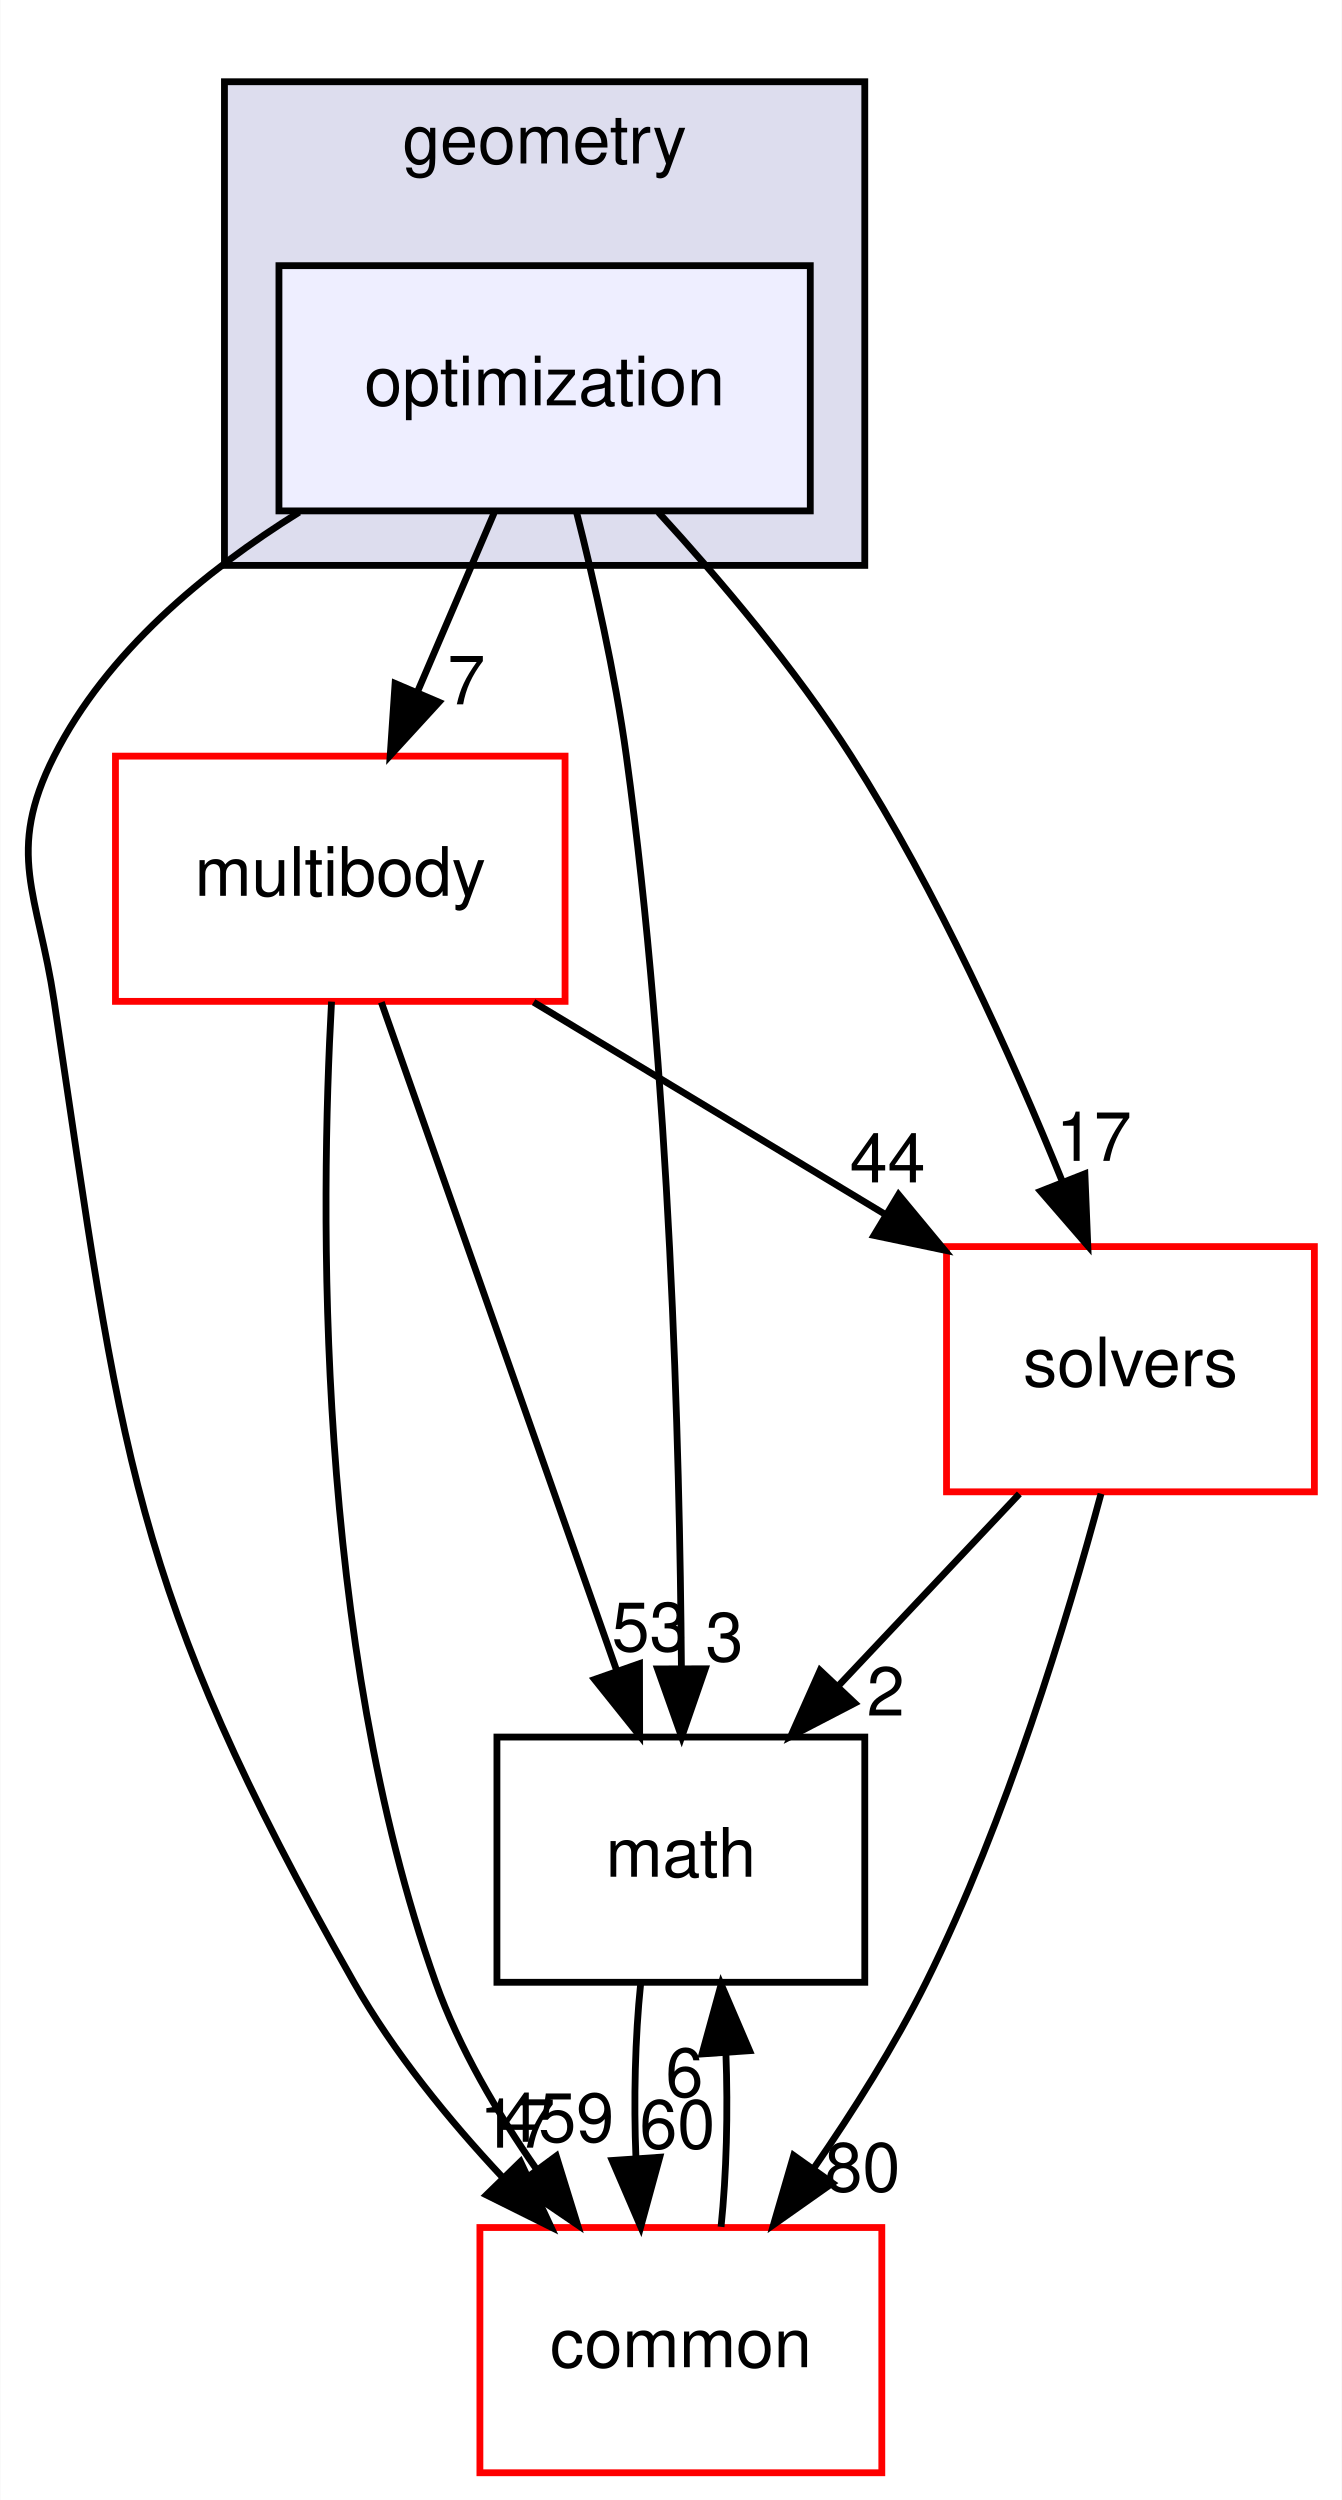
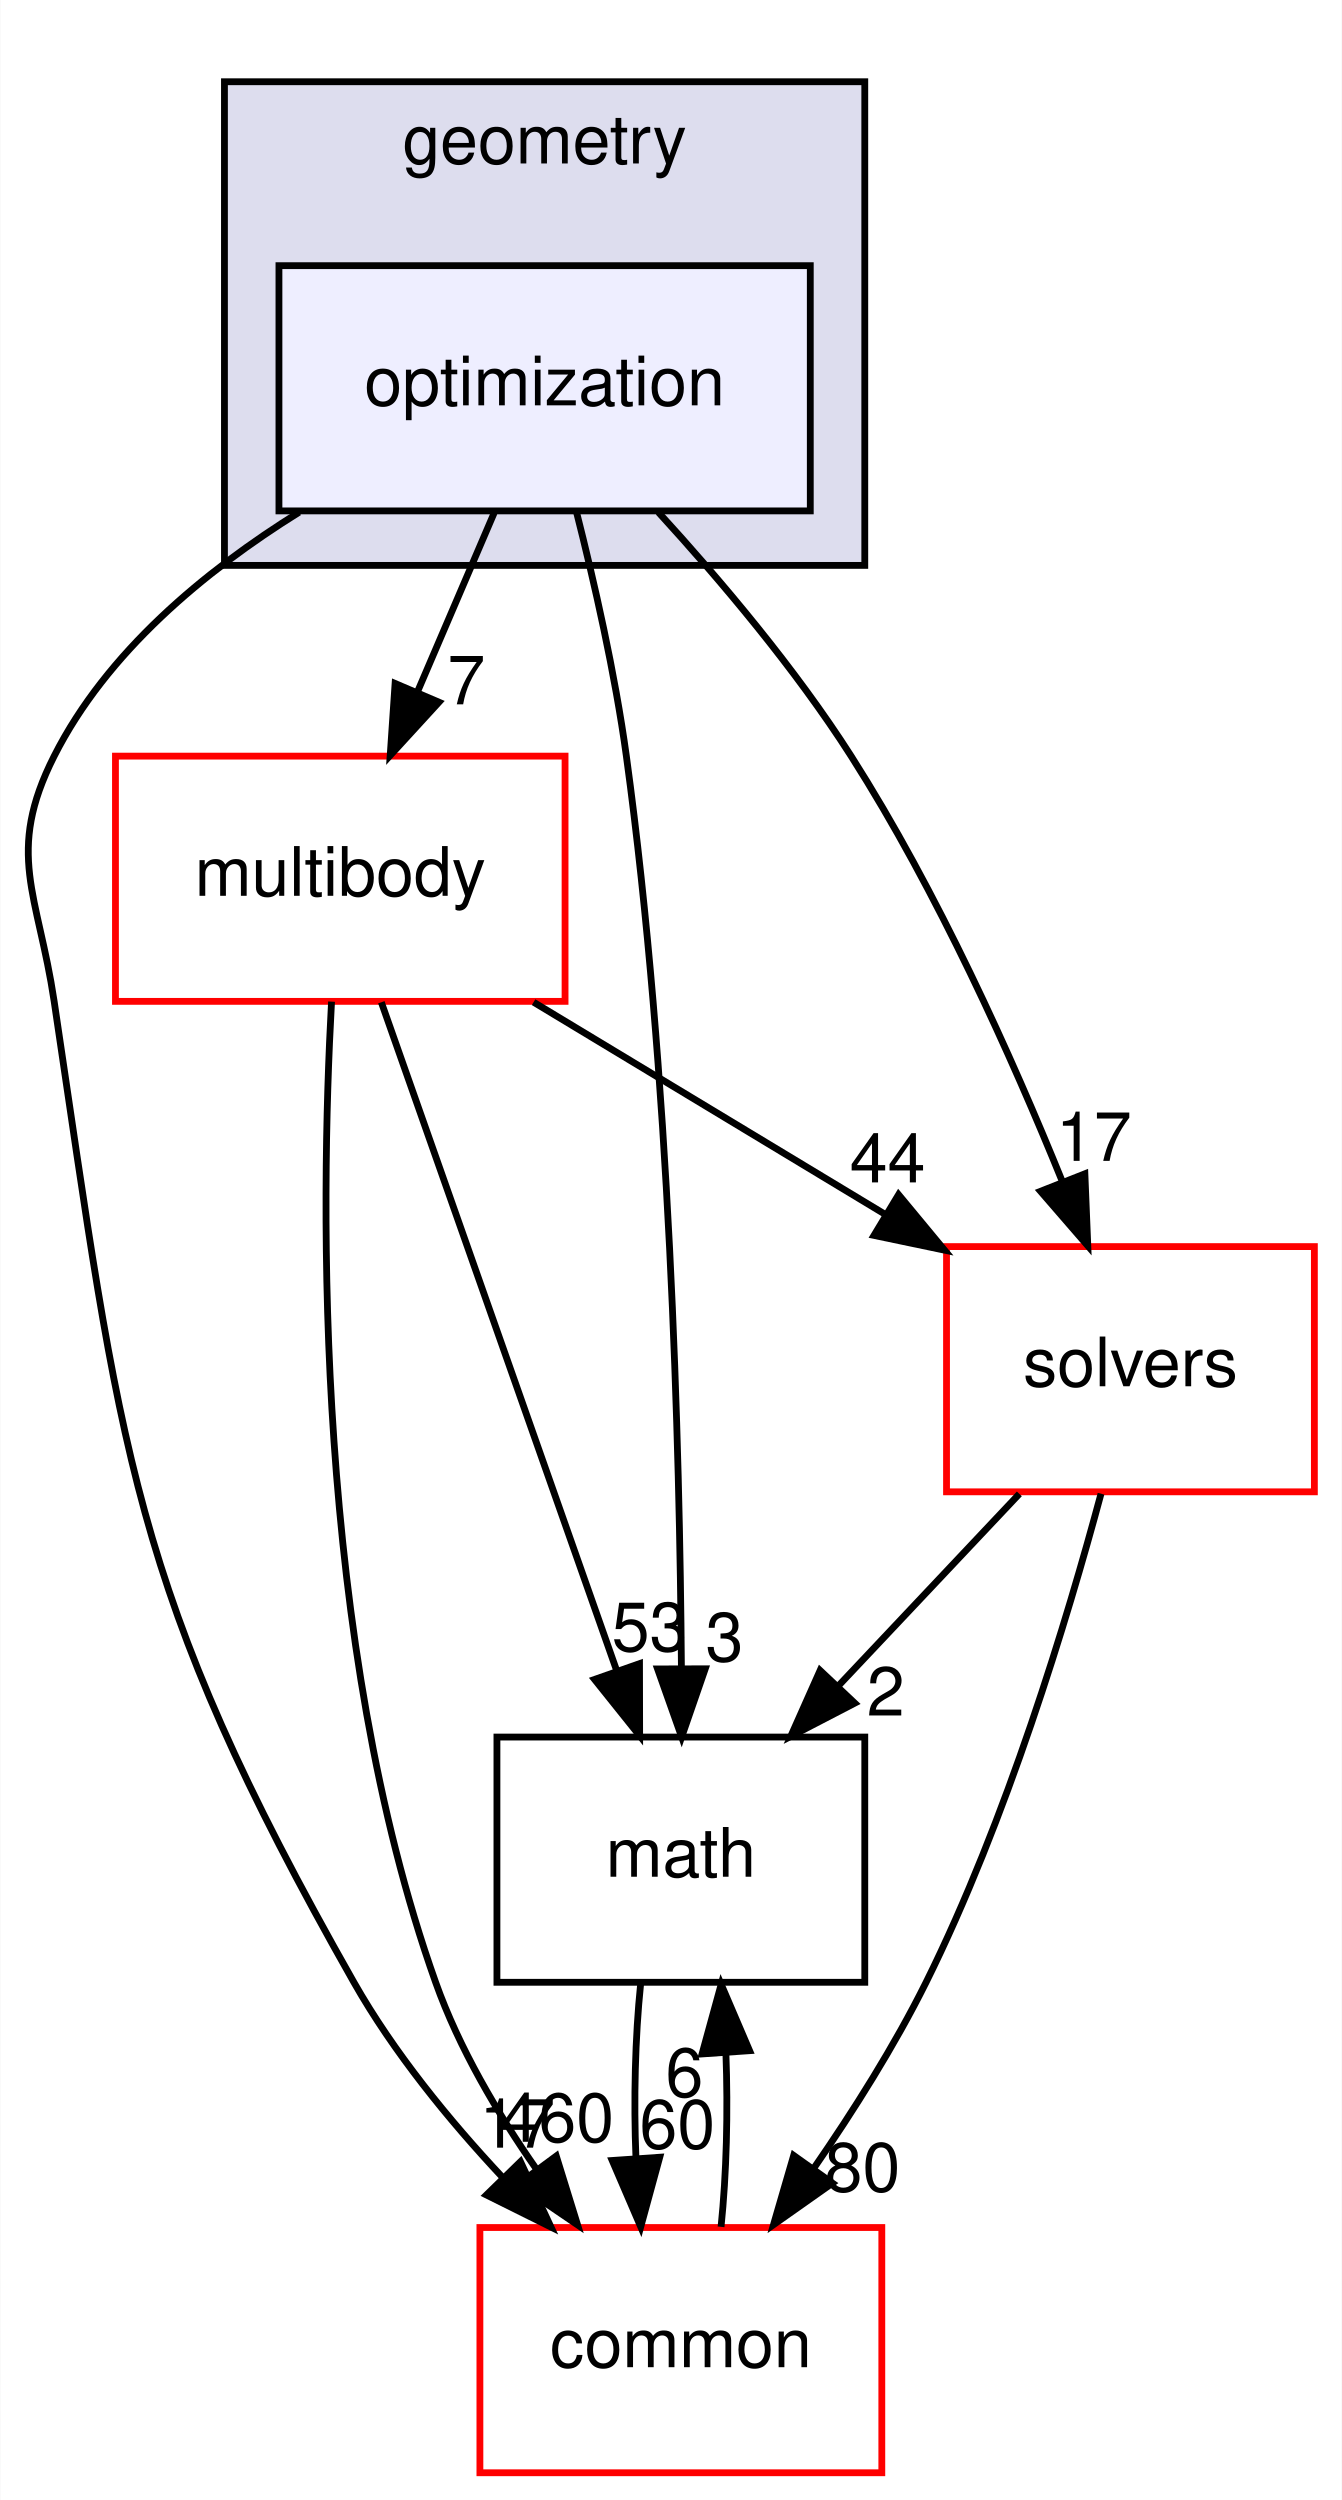
<svg xmlns="http://www.w3.org/2000/svg" xmlns:xlink="http://www.w3.org/1999/xlink" width="197pt" height="367pt" viewBox="0.00 0.00 196.90 367.00">
  <g id="graph0" class="graph" transform="scale(1 1) rotate(0) translate(4 363)">
    <polygon fill="white" stroke="transparent" points="-4,4 -4,-363 192.9,-363 192.9,4 -4,4" />
    <g id="clust1" class="cluster">
      <g id="a_clust1">
        <a xlink:href="dir_d739e095b49d8b72164589d00310017d.html" target="_top" xlink:title="geometry">
          <polygon fill="#ddddee" stroke="black" points="28.9,-280 28.9,-351 122.9,-351 122.9,-280 28.9,-280" />
          <text text-anchor="middle" x="75.9" y="-339" font-family="Helvetica,sans-Serif" font-size="10.00">geometry</text>
        </a>
      </g>
    </g>
    <g id="node1" class="node">
      <g id="a_node1">
        <a xlink:href="dir_3d84dd5e420c33a089db2aba1794a356.html" target="_top" xlink:title="optimization">
          <polygon fill="#eeeeff" stroke="black" points="114.9,-324 36.9,-324 36.9,-288 114.9,-288 114.9,-324" />
          <text text-anchor="middle" x="75.9" y="-303.5" font-family="Helvetica,sans-Serif" font-size="10.00">optimization</text>
        </a>
      </g>
    </g>
    <g id="node2" class="node">
      <g id="a_node2">
        <a xlink:href="dir_39b8b3c6654246a9c12332c930bc7d3f.html" target="_top" xlink:title="multibody">
          <polygon fill="white" stroke="red" points="78.9,-252 12.9,-252 12.9,-216 78.9,-216 78.9,-252" />
          <text text-anchor="middle" x="45.9" y="-231.5" font-family="Helvetica,sans-Serif" font-size="10.00">multibody</text>
        </a>
      </g>
    </g>
    <g id="edge5" class="edge">
      <path fill="none" stroke="black" d="M68.49,-287.7C65.11,-279.81 61.03,-270.3 57.28,-261.55" />
      <polygon fill="black" stroke="black" points="60.39,-259.92 53.23,-252.1 53.95,-262.67 60.39,-259.92" />
      <g id="a_edge5-headlabel">
        <a xlink:href="dir_000055_000070.html" target="_top" xlink:title="7">
          <text text-anchor="middle" x="64.41" y="-259.6" font-family="Helvetica,sans-Serif" font-size="10.00">7</text>
        </a>
      </g>
    </g>
    <g id="node3" class="node">
      <g id="a_node3">
        <a xlink:href="dir_fc0178d6978c9fa2cad6ef3e048a60a7.html" target="_top" xlink:title="math">
          <polygon fill="none" stroke="black" points="122.9,-108 68.9,-108 68.9,-72 122.9,-72 122.9,-108" />
          <text text-anchor="middle" x="95.9" y="-87.5" font-family="Helvetica,sans-Serif" font-size="10.00">math</text>
        </a>
      </g>
    </g>
    <g id="edge6" class="edge">
      <path fill="none" stroke="black" d="M80.55,-287.95C83.17,-277.63 86.24,-264.15 87.9,-252 94.29,-205.37 95.74,-150.53 95.98,-118.38" />
      <polygon fill="black" stroke="black" points="99.48,-118.02 96.02,-108.01 92.48,-118 99.48,-118.02" />
      <g id="a_edge6-headlabel">
        <a xlink:href="dir_000055_000018.html" target="_top" xlink:title="3">
          <text text-anchor="middle" x="102.3" y="-119.13" font-family="Helvetica,sans-Serif" font-size="10.00">3</text>
        </a>
      </g>
    </g>
    <g id="node4" class="node">
      <g id="a_node4">
        <a xlink:href="dir_c86b501450b8b8b59405c286cb030cc3.html" target="_top" xlink:title="solvers">
          <polygon fill="white" stroke="red" points="188.9,-180 134.9,-180 134.9,-144 188.9,-144 188.9,-180" />
          <text text-anchor="middle" x="161.9" y="-159.5" font-family="Helvetica,sans-Serif" font-size="10.00">solvers</text>
        </a>
      </g>
    </g>
    <g id="edge7" class="edge">
      <path fill="none" stroke="black" d="M92.6,-287.8C101.69,-277.86 112.72,-264.82 120.9,-252 133.56,-232.15 144.51,-207.76 151.91,-189.53" />
      <polygon fill="black" stroke="black" points="155.21,-190.69 155.64,-180.11 148.7,-188.12 155.21,-190.69" />
      <g id="a_edge7-headlabel">
        <a xlink:href="dir_000055_000104.html" target="_top" xlink:title="17">
          <text text-anchor="middle" x="156.53" y="-192.58" font-family="Helvetica,sans-Serif" font-size="10.00">17</text>
        </a>
      </g>
    </g>
    <g id="node5" class="node">
      <g id="a_node5">
        <a xlink:href="dir_a36da230f0956f48b11c85f7d599788f.html" target="_top" xlink:title="common">
          <polygon fill="white" stroke="red" points="125.4,-36 66.4,-36 66.4,0 125.4,0 125.4,-36" />
          <text text-anchor="middle" x="95.9" y="-15.5" font-family="Helvetica,sans-Serif" font-size="10.00">common</text>
        </a>
      </g>
    </g>
    <g id="edge8" class="edge">
      <path fill="none" stroke="black" d="M39.87,-287.81C25.98,-279.16 11.6,-267.24 3.9,-252 -3.32,-237.72 1.54,-231.82 3.9,-216 13.79,-149.81 14.87,-130.2 47.9,-72 53.72,-61.75 61.82,-51.81 69.72,-43.37" />
      <polygon fill="black" stroke="black" points="72.36,-45.67 76.84,-36.06 67.35,-40.78 72.36,-45.67" />
      <g id="a_edge8-headlabel">
        <a xlink:href="dir_000055_000015.html" target="_top" xlink:title="17">
          <text text-anchor="middle" x="71.89" y="-47.72" font-family="Helvetica,sans-Serif" font-size="10.00">17</text>
        </a>
      </g>
    </g>
    <g id="edge1" class="edge">
      <path fill="none" stroke="black" d="M51.93,-215.87C60.53,-191.46 76.39,-146.43 86.52,-117.64" />
      <polygon fill="black" stroke="black" points="89.83,-118.78 89.85,-108.19 83.23,-116.46 89.83,-118.78" />
      <g id="a_edge1-headlabel">
        <a xlink:href="dir_000070_000018.html" target="_top" xlink:title="53">
          <text text-anchor="middle" x="91.31" y="-120.62" font-family="Helvetica,sans-Serif" font-size="10.00">53</text>
        </a>
      </g>
    </g>
    <g id="edge2" class="edge">
      <path fill="none" stroke="black" d="M74.28,-215.88C89.78,-206.52 109.15,-194.83 125.73,-184.83" />
      <polygon fill="black" stroke="black" points="127.86,-187.63 134.62,-179.47 124.25,-181.64 127.86,-187.63" />
      <g id="a_edge2-headlabel">
        <a xlink:href="dir_000070_000104.html" target="_top" xlink:title="44">
          <text text-anchor="middle" x="126.25" y="-189.42" font-family="Helvetica,sans-Serif" font-size="10.00">44</text>
        </a>
      </g>
    </g>
    <g id="edge3" class="edge">
      <path fill="none" stroke="black" d="M44.62,-215.96C42.97,-185.91 42.13,-121.96 59.9,-72 63.33,-62.35 68.95,-52.79 74.74,-44.51" />
      <polygon fill="black" stroke="black" points="77.61,-46.5 80.74,-36.38 71.99,-42.34 77.61,-46.5" />
      <g id="a_edge3-headlabel">
-         <a xlink:href="dir_000070_000015.html" target="_top" xlink:title="459">
-           <text text-anchor="middle" x="77.76" y="-48.58" font-family="Helvetica,sans-Serif" font-size="10.00">459</text>
+         <a xlink:href="dir_000070_000015.html" target="_top" xlink:title="460">
+           <text text-anchor="middle" x="77.76" y="-48.58" font-family="Helvetica,sans-Serif" font-size="10.00">460</text>
        </a>
      </g>
    </g>
    <g id="edge4" class="edge">
      <path fill="none" stroke="black" d="M89.99,-71.7C89.19,-63.98 88.96,-54.71 89.31,-46.11" />
      <polygon fill="black" stroke="black" points="92.8,-46.32 90.01,-36.1 85.82,-45.84 92.8,-46.32" />
      <g id="a_edge4-headlabel">
        <a xlink:href="dir_000018_000015.html" target="_top" xlink:title="60">
          <text text-anchor="middle" x="95.38" y="-47.61" font-family="Helvetica,sans-Serif" font-size="10.00">60</text>
        </a>
      </g>
    </g>
    <g id="edge9" class="edge">
      <path fill="none" stroke="black" d="M145.59,-143.7C137.59,-135.22 127.83,-124.86 119.08,-115.58" />
      <polygon fill="black" stroke="black" points="121.43,-112.98 112.03,-108.1 116.34,-117.78 121.43,-112.98" />
      <g id="a_edge9-headlabel">
        <a xlink:href="dir_000104_000018.html" target="_top" xlink:title="2">
          <text text-anchor="middle" x="125.97" y="-111.15" font-family="Helvetica,sans-Serif" font-size="10.00">2</text>
        </a>
      </g>
    </g>
    <g id="edge10" class="edge">
      <path fill="none" stroke="black" d="M157.58,-143.72C152.65,-125.38 143.72,-95.8 131.9,-72 127.27,-62.68 121.22,-53.1 115.41,-44.69" />
      <polygon fill="black" stroke="black" points="118.16,-42.52 109.5,-36.41 112.46,-46.58 118.16,-42.52" />
      <g id="a_edge10-headlabel">
        <a xlink:href="dir_000104_000015.html" target="_top" xlink:title="80">
          <text text-anchor="middle" x="122.56" y="-41.3" font-family="Helvetica,sans-Serif" font-size="10.00">80</text>
        </a>
      </g>
    </g>
    <g id="edge11" class="edge">
      <path fill="none" stroke="black" d="M101.8,-36.1C102.6,-43.79 102.84,-53.05 102.51,-61.67" />
      <polygon fill="black" stroke="black" points="99.01,-61.48 101.82,-71.7 105.99,-61.96 99.01,-61.48" />
      <g id="a_edge11-headlabel">
        <a xlink:href="dir_000015_000018.html" target="_top" xlink:title="6">
          <text text-anchor="middle" x="96.42" y="-55.2" font-family="Helvetica,sans-Serif" font-size="10.00">6</text>
        </a>
      </g>
    </g>
  </g>
</svg>
